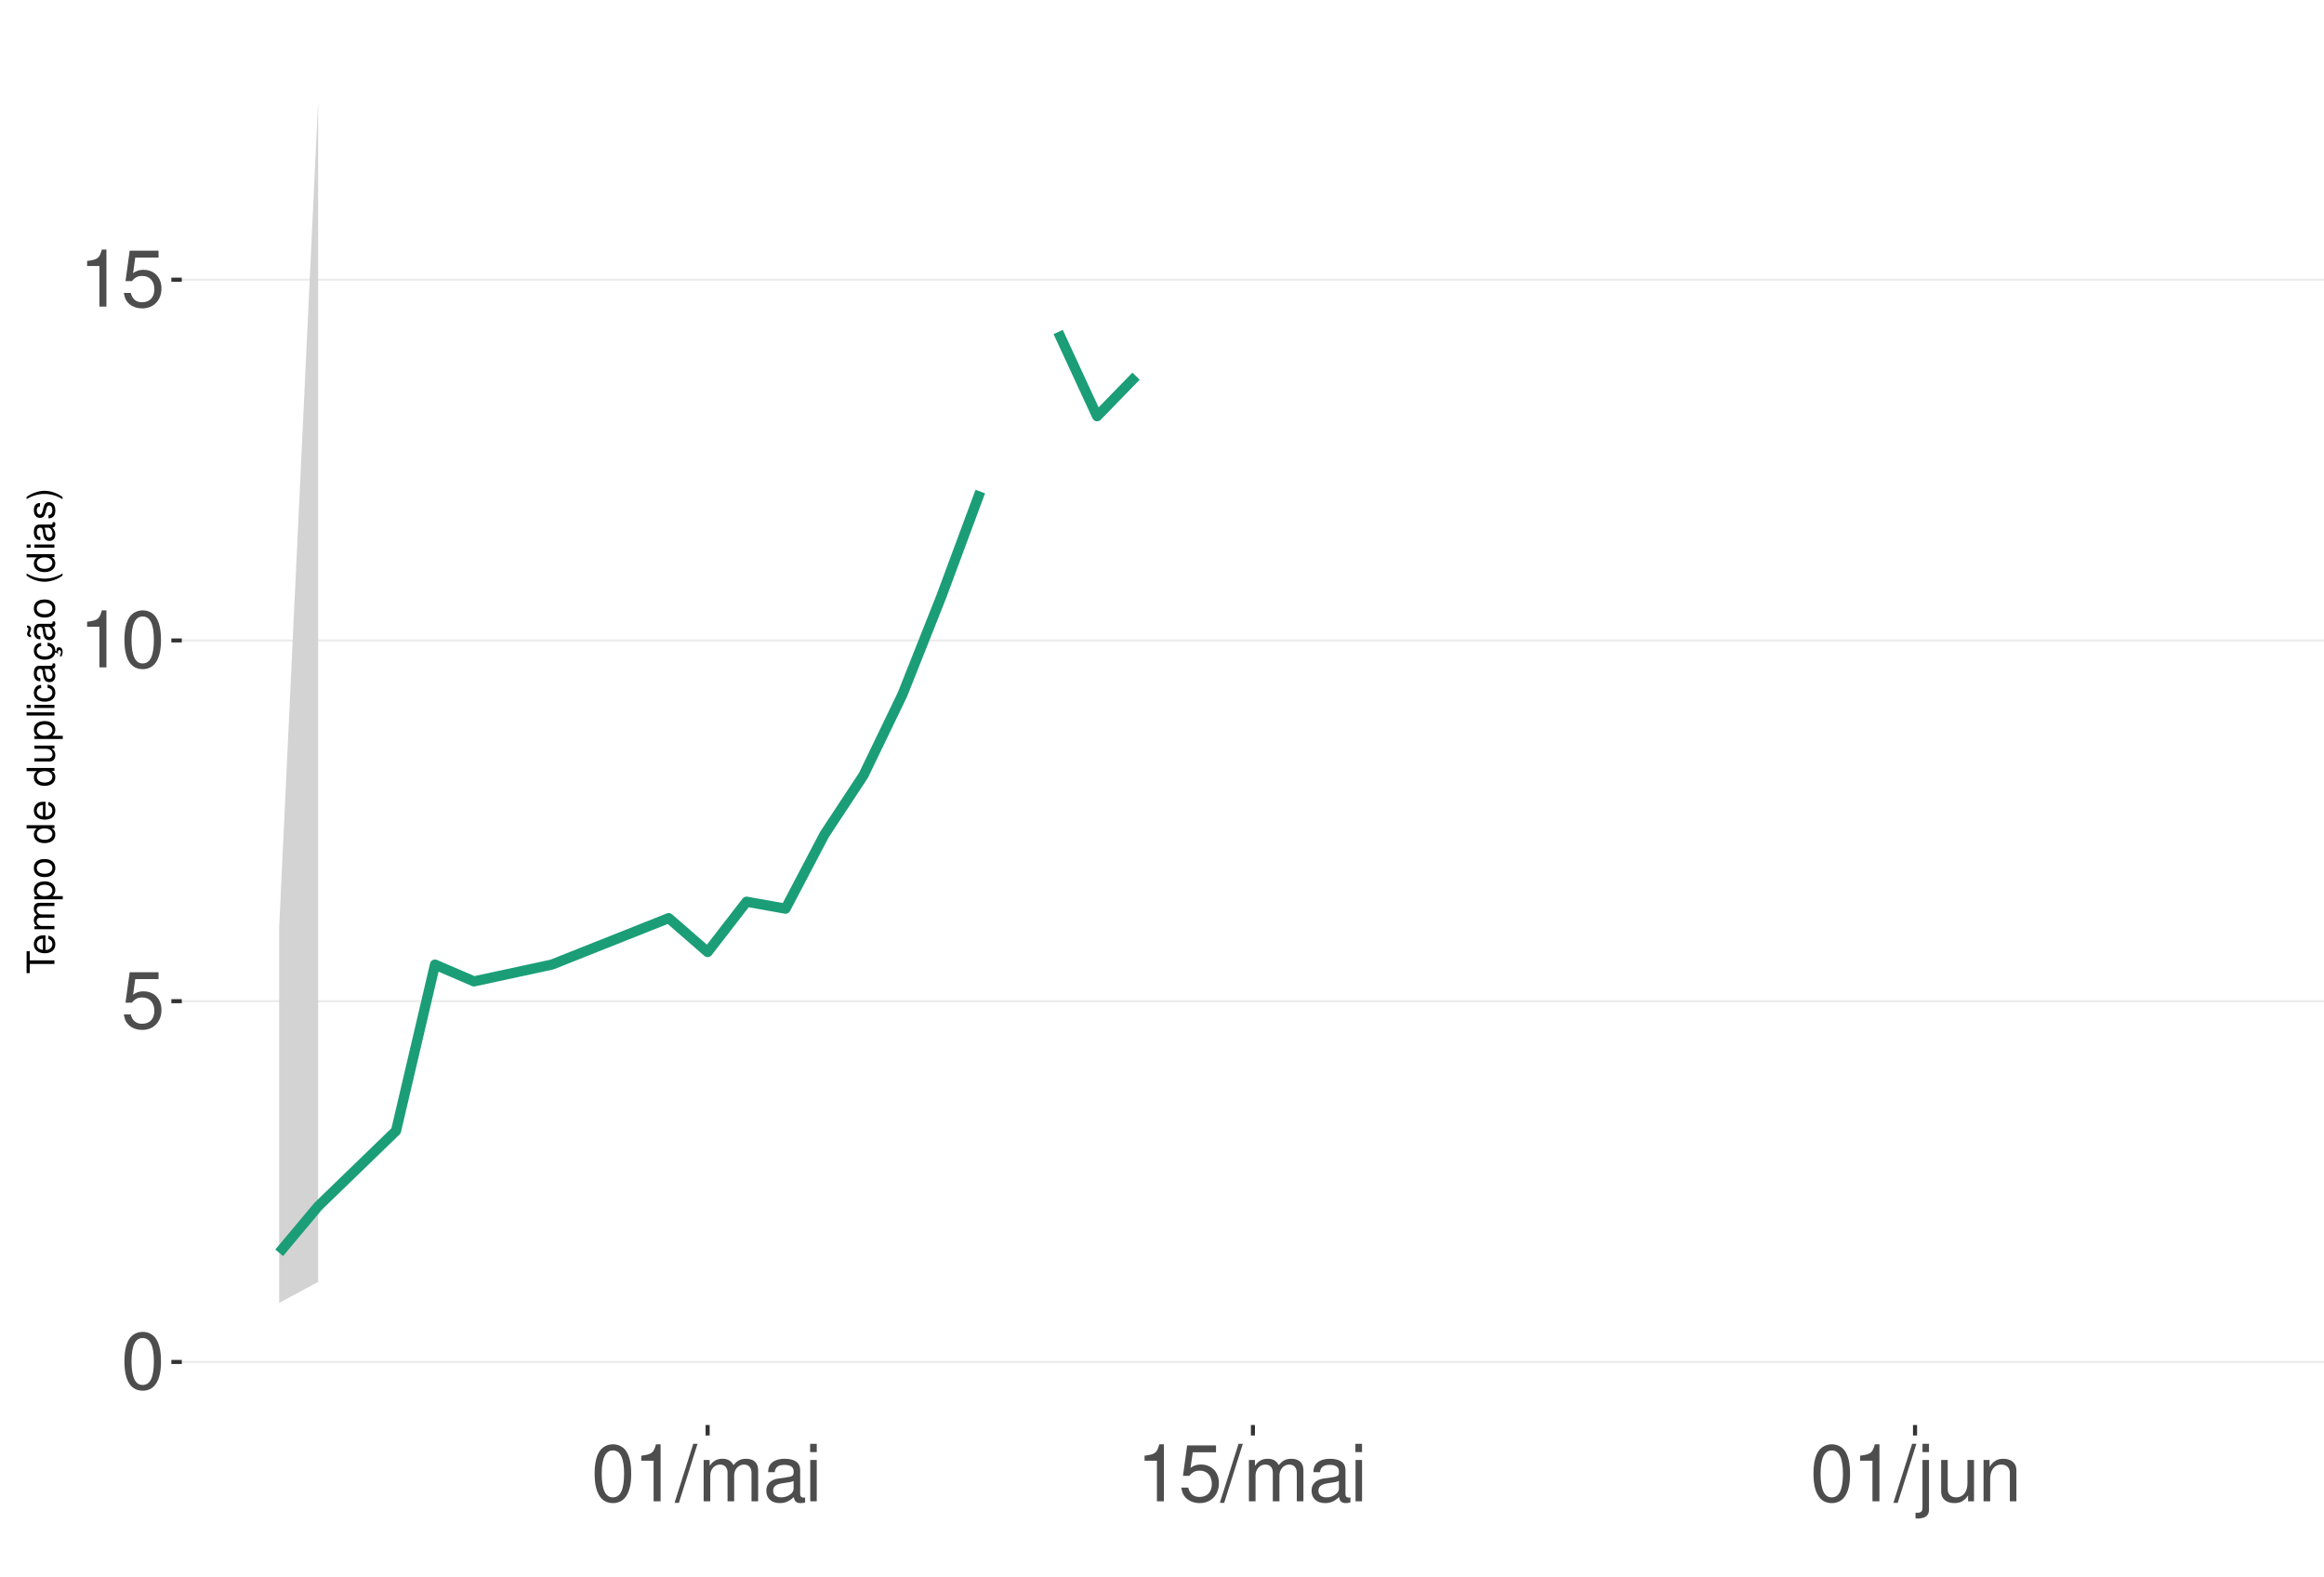
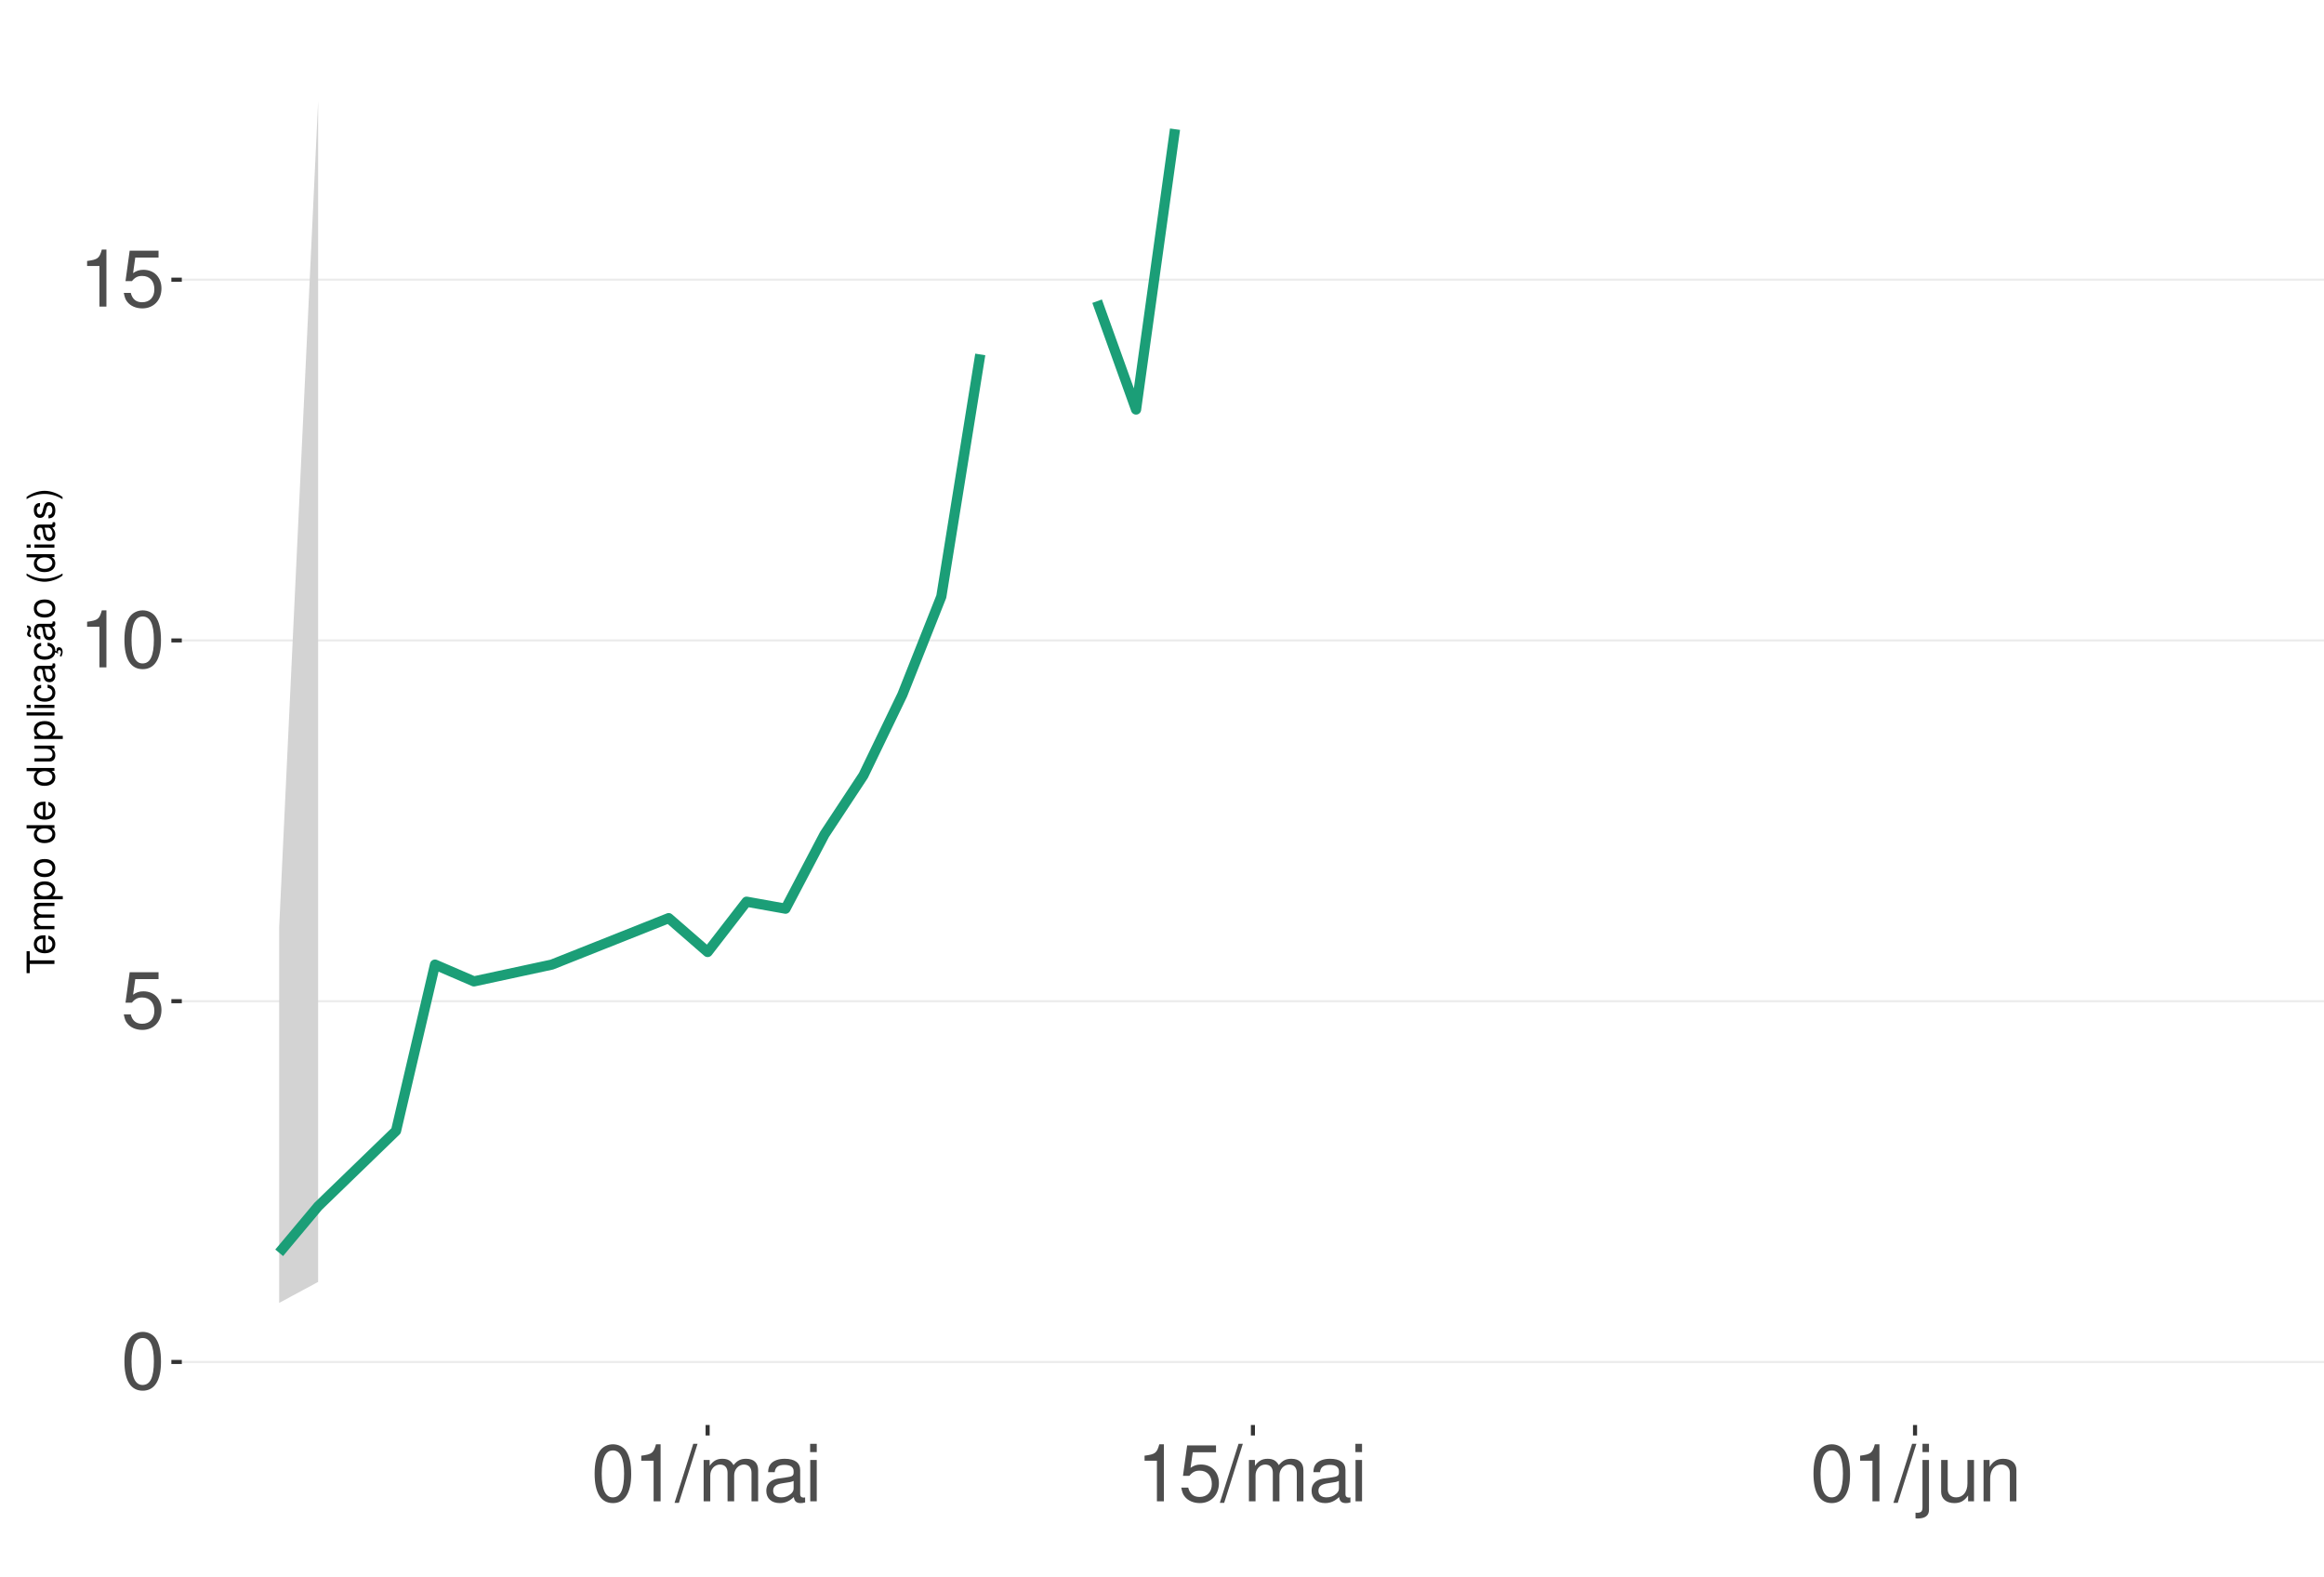
<svg xmlns="http://www.w3.org/2000/svg" xmlns:xlink="http://www.w3.org/1999/xlink" width="609pt" height="413pt" viewBox="0 0 609 413" version="1.1">
  <defs>
    <g>
      <symbol overflow="visible" id="glyph0-0">
        <path style="stroke:none;" d="" />
      </symbol>
      <symbol overflow="visible" id="glyph0-1">
        <path style="stroke:none;" d="M 5.688 -14.938 C 4.312 -14.938 3.078 -14.312 2.312 -13.297 C 1.359 -11.984 0.891 -10 0.891 -7.234 C 0.891 -2.188 2.547 0.469 5.688 0.469 C 8.781 0.469 10.469 -2.188 10.469 -7.109 C 10.469 -10 10.016 -11.938 9.047 -13.297 C 8.281 -14.328 7.062 -14.938 5.688 -14.938 Z M 5.688 -13.328 C 7.641 -13.328 8.609 -11.312 8.609 -7.266 C 8.609 -3.016 7.656 -1.031 5.641 -1.031 C 3.719 -1.031 2.75 -3.094 2.75 -7.203 C 2.75 -11.312 3.719 -13.328 5.688 -13.328 Z M 5.688 -13.328 " />
      </symbol>
      <symbol overflow="visible" id="glyph0-2">
        <path style="stroke:none;" d="M 9.828 -14.641 L 2.266 -14.641 L 1.172 -6.672 L 2.844 -6.672 C 3.703 -7.688 4.406 -8.031 5.562 -8.031 C 7.516 -8.031 8.734 -6.688 8.734 -4.531 C 8.734 -2.422 7.516 -1.141 5.531 -1.141 C 3.953 -1.141 2.969 -1.938 2.547 -3.594 L 0.719 -3.594 C 0.969 -2.391 1.172 -1.812 1.609 -1.281 C 2.438 -0.172 3.922 0.469 5.578 0.469 C 8.531 0.469 10.594 -1.672 10.594 -4.766 C 10.594 -7.656 8.672 -9.641 5.859 -9.641 C 4.828 -9.641 4 -9.375 3.156 -8.766 L 3.734 -12.844 L 9.828 -12.844 Z M 9.828 -14.641 " />
      </symbol>
      <symbol overflow="visible" id="glyph0-3">
        <path style="stroke:none;" d="M 5.344 -10.641 L 5.344 0 L 7.172 0 L 7.172 -14.938 L 5.969 -14.938 C 5.328 -12.641 4.922 -12.328 2.109 -11.953 L 2.109 -10.641 Z M 5.344 -10.641 " />
      </symbol>
      <symbol overflow="visible" id="glyph0-4">
        <path style="stroke:none;" d="M 4.734 -15.062 L -0.172 0.406 L 0.969 0.406 L 5.859 -15.062 Z M 4.734 -15.062 " />
      </symbol>
      <symbol overflow="visible" id="glyph0-5">
        <path style="stroke:none;" d="M 1.453 -10.828 L 1.453 0 L 3.188 0 L 3.188 -6.797 C 3.188 -8.359 4.312 -9.625 5.719 -9.625 C 7 -9.625 7.719 -8.844 7.719 -7.453 L 7.719 0 L 9.453 0 L 9.453 -6.797 C 9.453 -8.359 10.594 -9.625 12 -9.625 C 13.266 -9.625 14 -8.812 14 -7.453 L 14 0 L 15.734 0 L 15.734 -8.125 C 15.734 -10.062 14.625 -11.141 12.594 -11.141 C 11.156 -11.141 10.281 -10.703 9.281 -9.484 C 8.641 -10.641 7.766 -11.141 6.359 -11.141 C 4.922 -11.141 3.953 -10.594 3.031 -9.297 L 3.031 -10.828 Z M 1.453 -10.828 " />
      </symbol>
      <symbol overflow="visible" id="glyph0-6">
        <path style="stroke:none;" d="M 11.047 -1.016 C 10.859 -0.969 10.781 -0.969 10.672 -0.969 C 10.078 -0.969 9.75 -1.281 9.75 -1.812 L 9.75 -8.188 C 9.75 -10.094 8.344 -11.141 5.688 -11.141 C 4.094 -11.141 2.828 -10.672 2.094 -9.875 C 1.594 -9.312 1.391 -8.703 1.344 -7.625 L 3.078 -7.625 C 3.219 -8.938 4 -9.547 5.625 -9.547 C 7.188 -9.547 8.031 -8.969 8.031 -7.938 L 8.031 -7.484 C 8.016 -6.734 7.641 -6.469 6.234 -6.281 C 3.797 -5.969 3.422 -5.891 2.766 -5.625 C 1.516 -5.078 0.875 -4.125 0.875 -2.734 C 0.875 -0.766 2.234 0.469 4.422 0.469 C 5.781 0.469 6.875 0 8.094 -1.109 C 8.219 0 8.766 0.469 9.875 0.469 C 10.25 0.469 10.469 0.438 11.047 0.297 Z M 8.031 -3.406 C 8.031 -2.828 7.875 -2.484 7.359 -2 C 6.656 -1.359 5.797 -1.031 4.797 -1.031 C 3.453 -1.031 2.672 -1.672 2.672 -2.766 C 2.672 -3.906 3.406 -4.484 5.266 -4.75 C 7.109 -5 7.453 -5.078 8.031 -5.344 Z M 8.031 -3.406 " />
      </symbol>
      <symbol overflow="visible" id="glyph0-7">
        <path style="stroke:none;" d="M 3.094 -10.828 L 1.391 -10.828 L 1.391 0 L 3.094 0 Z M 3.094 -15.062 L 1.359 -15.062 L 1.359 -12.891 L 3.094 -12.891 Z M 3.094 -15.062 " />
      </symbol>
      <symbol overflow="visible" id="glyph0-8">
        <path style="stroke:none;" d="M 1.453 -10.828 L 1.453 1.562 C 1.453 2.641 1.109 3 0.047 3 C -0.078 3 -0.141 3 -0.375 2.969 L -0.375 4.438 C -0.172 4.484 -0.062 4.5 0.203 4.5 C 2.141 4.5 3.156 3.734 3.156 2.25 L 3.156 -10.828 Z M 3.156 -15.062 L 1.453 -15.062 L 1.453 -12.891 L 3.156 -12.891 Z M 3.156 -15.062 " />
      </symbol>
      <symbol overflow="visible" id="glyph0-9">
        <path style="stroke:none;" d="M 9.953 0 L 9.953 -10.828 L 8.234 -10.828 L 8.234 -4.688 C 8.234 -2.484 7.078 -1.031 5.281 -1.031 C 3.922 -1.031 3.062 -1.859 3.062 -3.156 L 3.062 -10.828 L 1.344 -10.828 L 1.344 -2.484 C 1.344 -0.688 2.688 0.469 4.797 0.469 C 6.375 0.469 7.391 -0.078 8.406 -1.516 L 8.406 0 Z M 9.953 0 " />
      </symbol>
      <symbol overflow="visible" id="glyph0-10">
        <path style="stroke:none;" d="M 1.453 -10.828 L 1.453 0 L 3.188 0 L 3.188 -5.969 C 3.188 -8.188 4.344 -9.625 6.109 -9.625 C 7.484 -9.625 8.344 -8.797 8.344 -7.5 L 8.344 0 L 10.062 0 L 10.062 -8.188 C 10.062 -9.984 8.719 -11.141 6.625 -11.141 C 5.016 -11.141 3.984 -10.516 3.031 -9 L 3.031 -10.828 Z M 1.453 -10.828 " />
      </symbol>
      <symbol overflow="visible" id="glyph1-0">
        <path style="stroke:none;" d="" />
      </symbol>
      <symbol overflow="visible" id="glyph1-1">
        <path style="stroke:none;" d="M -6.469 -3.547 L -6.469 -5.938 L -7.297 -5.938 L -7.297 -0.203 L -6.469 -0.203 L -6.469 -2.609 L 0 -2.609 L 0 -3.547 Z M -6.469 -3.547 " />
      </symbol>
      <symbol overflow="visible" id="glyph1-2">
        <path style="stroke:none;" d="M -2.344 -5.125 C -3.141 -5.125 -3.625 -5.062 -4.016 -4.922 C -4.875 -4.578 -5.391 -3.781 -5.391 -2.797 C -5.391 -1.344 -4.281 -0.406 -2.547 -0.406 C -0.812 -0.406 0.234 -1.297 0.234 -2.781 C 0.234 -3.984 -0.453 -4.812 -1.594 -5.016 L -1.594 -4.188 C -0.906 -3.953 -0.547 -3.484 -0.547 -2.812 C -0.547 -2.281 -0.781 -1.828 -1.219 -1.547 C -1.516 -1.344 -1.812 -1.281 -2.344 -1.266 Z M -3.016 -1.297 C -3.984 -1.359 -4.625 -1.953 -4.625 -2.797 C -4.625 -3.641 -3.953 -4.234 -3.016 -4.234 Z M -3.016 -1.297 " />
      </symbol>
      <symbol overflow="visible" id="glyph1-3">
        <path style="stroke:none;" d="M -5.234 -0.703 L 0 -0.703 L 0 -1.547 L -3.297 -1.547 C -4.047 -1.547 -4.656 -2.094 -4.656 -2.766 C -4.656 -3.391 -4.281 -3.734 -3.609 -3.734 L 0 -3.734 L 0 -4.578 L -3.297 -4.578 C -4.047 -4.578 -4.656 -5.125 -4.656 -5.812 C -4.656 -6.422 -4.266 -6.781 -3.609 -6.781 L 0 -6.781 L 0 -7.625 L -3.938 -7.625 C -4.875 -7.625 -5.391 -7.078 -5.391 -6.094 C -5.391 -5.406 -5.188 -4.984 -4.594 -4.484 C -5.156 -4.188 -5.391 -3.766 -5.391 -3.078 C -5.391 -2.375 -5.125 -1.906 -4.5 -1.469 L -5.234 -1.469 Z M -5.234 -0.703 " />
      </symbol>
      <symbol overflow="visible" id="glyph1-4">
        <path style="stroke:none;" d="M 2.188 -0.547 L 2.188 -1.375 L -0.547 -1.375 C -0.016 -1.812 0.234 -2.312 0.234 -2.984 C 0.234 -4.344 -0.859 -5.234 -2.531 -5.234 C -4.297 -5.234 -5.391 -4.375 -5.391 -2.984 C -5.391 -2.266 -5.062 -1.703 -4.453 -1.312 L -5.234 -1.312 L -5.234 -0.547 Z M -4.609 -2.844 C -4.609 -3.766 -3.797 -4.359 -2.547 -4.359 C -1.359 -4.359 -0.547 -3.75 -0.547 -2.844 C -0.547 -1.953 -1.344 -1.375 -2.578 -1.375 C -3.812 -1.375 -4.609 -1.953 -4.609 -2.844 Z M -4.609 -2.844 " />
      </symbol>
      <symbol overflow="visible" id="glyph1-5">
        <path style="stroke:none;" d="M -5.391 -2.719 C -5.391 -1.234 -4.344 -0.359 -2.578 -0.359 C -0.812 -0.359 0.234 -1.234 0.234 -2.734 C 0.234 -4.203 -0.812 -5.094 -2.547 -5.094 C -4.359 -5.094 -5.391 -4.234 -5.391 -2.719 Z M -4.625 -2.734 C -4.625 -3.672 -3.844 -4.234 -2.547 -4.234 C -1.312 -4.234 -0.547 -3.656 -0.547 -2.734 C -0.547 -1.797 -1.312 -1.234 -2.578 -1.234 C -3.844 -1.234 -4.625 -1.797 -4.625 -2.734 Z M -4.625 -2.734 " />
      </symbol>
      <symbol overflow="visible" id="glyph1-6">
        <path style="stroke:none;" d="" />
      </symbol>
      <symbol overflow="visible" id="glyph1-7">
        <path style="stroke:none;" d="M -7.297 -4.953 L -7.297 -4.125 L -4.578 -4.125 C -5.109 -3.766 -5.391 -3.203 -5.391 -2.516 C -5.391 -1.156 -4.297 -0.266 -2.625 -0.266 C -0.859 -0.266 0.234 -1.125 0.234 -2.547 C 0.234 -3.266 -0.047 -3.766 -0.688 -4.203 L 0 -4.203 L 0 -4.953 Z M -4.609 -2.656 C -4.609 -3.547 -3.812 -4.125 -2.562 -4.125 C -1.344 -4.125 -0.547 -3.547 -0.547 -2.656 C -0.547 -1.734 -1.359 -1.125 -2.578 -1.125 C -3.797 -1.125 -4.609 -1.734 -4.609 -2.656 Z M -4.609 -2.656 " />
      </symbol>
      <symbol overflow="visible" id="glyph1-8">
        <path style="stroke:none;" d="M 0 -4.812 L -5.234 -4.812 L -5.234 -3.984 L -2.266 -3.984 C -1.203 -3.984 -0.5 -3.438 -0.5 -2.562 C -0.5 -1.906 -0.906 -1.484 -1.531 -1.484 L -5.234 -1.484 L -5.234 -0.656 L -1.203 -0.656 C -0.328 -0.656 0.234 -1.297 0.234 -2.312 C 0.234 -3.094 -0.047 -3.578 -0.734 -4.062 L 0 -4.062 Z M 0 -4.812 " />
      </symbol>
      <symbol overflow="visible" id="glyph1-9">
        <path style="stroke:none;" d="M -7.297 -1.516 L -7.297 -0.688 L 0 -0.688 L 0 -1.516 Z M -7.297 -1.516 " />
      </symbol>
      <symbol overflow="visible" id="glyph1-10">
        <path style="stroke:none;" d="M -5.234 -1.5 L -5.234 -0.672 L 0 -0.672 L 0 -1.5 Z M -7.297 -1.5 L -7.297 -0.656 L -6.234 -0.656 L -6.234 -1.5 Z M -7.297 -1.5 " />
      </symbol>
      <symbol overflow="visible" id="glyph1-11">
        <path style="stroke:none;" d="M -3.484 -4.703 C -3.984 -4.672 -4.312 -4.562 -4.609 -4.359 C -5.094 -4 -5.391 -3.375 -5.391 -2.641 C -5.391 -1.219 -4.266 -0.312 -2.531 -0.312 C -0.844 -0.312 0.234 -1.203 0.234 -2.625 C 0.234 -3.875 -0.516 -4.672 -1.797 -4.766 L -1.797 -3.938 C -0.953 -3.797 -0.547 -3.359 -0.547 -2.656 C -0.547 -1.734 -1.297 -1.188 -2.531 -1.188 C -3.844 -1.188 -4.625 -1.719 -4.625 -2.625 C -4.625 -3.328 -4.203 -3.766 -3.484 -3.875 Z M -3.484 -4.703 " />
      </symbol>
      <symbol overflow="visible" id="glyph1-12">
        <path style="stroke:none;" d="M -0.484 -5.344 C -0.469 -5.266 -0.469 -5.219 -0.469 -5.172 C -0.469 -4.875 -0.625 -4.719 -0.875 -4.719 L -3.953 -4.719 C -4.891 -4.719 -5.391 -4.047 -5.391 -2.75 C -5.391 -1.984 -5.172 -1.375 -4.781 -1.016 C -4.516 -0.766 -4.203 -0.672 -3.688 -0.656 L -3.688 -1.484 C -4.328 -1.562 -4.625 -1.938 -4.625 -2.719 C -4.625 -3.484 -4.344 -3.891 -3.844 -3.891 L -3.625 -3.891 C -3.266 -3.875 -3.125 -3.703 -3.047 -3.016 C -2.891 -1.844 -2.844 -1.656 -2.719 -1.344 C -2.453 -0.734 -2 -0.422 -1.312 -0.422 C -0.375 -0.422 0.234 -1.078 0.234 -2.141 C 0.234 -2.797 0 -3.328 -0.547 -3.922 C 0 -3.984 0.234 -4.234 0.234 -4.781 C 0.234 -4.953 0.203 -5.062 0.141 -5.344 Z M -1.656 -3.891 C -1.375 -3.891 -1.203 -3.812 -0.969 -3.562 C -0.656 -3.219 -0.5 -2.812 -0.5 -2.312 C -0.5 -1.672 -0.812 -1.297 -1.344 -1.297 C -1.891 -1.297 -2.172 -1.656 -2.297 -2.547 C -2.422 -3.438 -2.453 -3.609 -2.594 -3.891 Z M -1.656 -3.891 " />
      </symbol>
      <symbol overflow="visible" id="glyph1-13">
        <path style="stroke:none;" d="M 0.234 -2.641 C 0.234 -3.875 -0.547 -4.703 -1.797 -4.766 L -1.797 -3.938 C -0.953 -3.797 -0.531 -3.359 -0.531 -2.656 C -0.531 -1.734 -1.281 -1.188 -2.516 -1.188 C -3.844 -1.188 -4.625 -1.719 -4.625 -2.625 C -4.625 -3.328 -4.203 -3.766 -3.484 -3.875 L -3.484 -4.703 C -3.984 -4.672 -4.312 -4.562 -4.609 -4.359 C -5.094 -4 -5.391 -3.375 -5.391 -2.641 C -5.391 -1.219 -4.266 -0.312 -2.531 -0.312 C -1.469 -0.312 -0.625 -0.672 -0.156 -1.312 C 0.047 -1.594 0.125 -1.812 0.203 -2.25 L 0.922 -1.938 L 0.984 -2.062 C 0.938 -2.188 0.906 -2.25 0.906 -2.375 C 0.906 -2.656 1.047 -2.828 1.281 -2.828 C 1.547 -2.828 1.734 -2.594 1.734 -2.297 C 1.734 -2.031 1.672 -1.844 1.438 -1.406 L 1.406 -1.312 L 1.812 -1.094 C 2.078 -1.75 2.141 -1.953 2.141 -2.344 C 2.141 -3.109 1.781 -3.578 1.203 -3.578 C 0.781 -3.578 0.547 -3.297 0.547 -2.797 C 0.547 -2.703 0.547 -2.641 0.562 -2.516 Z M 0.234 -2.641 " />
      </symbol>
      <symbol overflow="visible" id="glyph1-14">
        <path style="stroke:none;" d="M -0.484 -5.344 C -0.469 -5.266 -0.469 -5.219 -0.469 -5.172 C -0.469 -4.875 -0.625 -4.719 -0.875 -4.719 L -3.953 -4.719 C -4.891 -4.719 -5.391 -4.047 -5.391 -2.75 C -5.391 -1.984 -5.172 -1.375 -4.781 -1.016 C -4.516 -0.766 -4.203 -0.672 -3.688 -0.656 L -3.688 -1.484 C -4.328 -1.562 -4.625 -1.938 -4.625 -2.719 C -4.625 -3.484 -4.344 -3.891 -3.844 -3.891 L -3.625 -3.891 C -3.266 -3.875 -3.125 -3.703 -3.047 -3.016 C -2.891 -1.844 -2.844 -1.656 -2.719 -1.344 C -2.453 -0.734 -2 -0.422 -1.312 -0.422 C -0.375 -0.422 0.234 -1.078 0.234 -2.141 C 0.234 -2.797 0 -3.328 -0.547 -3.922 C 0 -3.984 0.234 -4.234 0.234 -4.781 C 0.234 -4.953 0.203 -5.062 0.141 -5.344 Z M -1.656 -3.891 C -1.375 -3.891 -1.203 -3.812 -0.969 -3.562 C -0.656 -3.219 -0.5 -2.812 -0.5 -2.312 C -0.5 -1.672 -0.812 -1.297 -1.344 -1.297 C -1.891 -1.297 -2.172 -1.656 -2.297 -2.547 C -2.422 -3.438 -2.453 -3.609 -2.594 -3.891 Z M -7.172 -3.75 C -6.922 -3.672 -6.812 -3.547 -6.812 -3.375 C -6.812 -3.25 -6.875 -2.984 -6.984 -2.734 C -7.156 -2.312 -7.172 -2.25 -7.172 -2.047 C -7.172 -1.594 -6.797 -1.297 -6.141 -1.188 L -6.141 -1.766 C -6.375 -1.812 -6.5 -1.938 -6.5 -2.094 C -6.5 -2.203 -6.469 -2.344 -6.375 -2.578 C -6.156 -3.156 -6.125 -3.234 -6.125 -3.438 C -6.125 -3.922 -6.484 -4.219 -7.172 -4.312 Z M -7.172 -3.75 " />
      </symbol>
      <symbol overflow="visible" id="glyph1-15">
        <path style="stroke:none;" d="M -7.297 -2.359 C -5.984 -1.359 -4.156 -0.734 -2.594 -0.734 C -1.016 -0.734 0.812 -1.359 2.125 -2.359 L 2.125 -2.906 C 0.688 -2.031 -0.984 -1.547 -2.594 -1.547 C -4.188 -1.547 -5.875 -2.031 -7.297 -2.906 Z M -7.297 -2.359 " />
      </symbol>
      <symbol overflow="visible" id="glyph1-16">
        <path style="stroke:none;" d="M -3.781 -4.375 C -4.812 -4.375 -5.391 -3.688 -5.391 -2.484 C -5.391 -1.266 -4.766 -0.469 -3.797 -0.469 C -2.969 -0.469 -2.578 -0.891 -2.281 -2.125 L -2.094 -2.906 C -1.953 -3.484 -1.734 -3.719 -1.375 -3.719 C -0.875 -3.719 -0.547 -3.234 -0.547 -2.5 C -0.547 -2.047 -0.672 -1.672 -0.891 -1.453 C -1.047 -1.328 -1.188 -1.266 -1.562 -1.219 L -1.562 -0.344 C -0.344 -0.375 0.234 -1.062 0.234 -2.438 C 0.234 -3.75 -0.422 -4.594 -1.438 -4.594 C -2.203 -4.594 -2.641 -4.156 -2.891 -3.109 L -3.078 -2.312 C -3.234 -1.625 -3.453 -1.344 -3.828 -1.344 C -4.312 -1.344 -4.625 -1.766 -4.625 -2.453 C -4.625 -3.125 -4.328 -3.484 -3.781 -3.5 Z M -3.781 -4.375 " />
      </symbol>
      <symbol overflow="visible" id="glyph1-17">
        <path style="stroke:none;" d="M 2.125 -0.938 C 0.812 -1.938 -1.016 -2.562 -2.578 -2.562 C -4.156 -2.562 -5.984 -1.938 -7.297 -0.938 L -7.297 -0.375 C -5.859 -1.266 -4.188 -1.75 -2.578 -1.75 C -0.984 -1.75 0.703 -1.266 2.125 -0.375 Z M 2.125 -0.938 " />
      </symbol>
    </g>
    <clipPath id="clip1">
      <path d="M 47.645 9.961 L 609 9.961 L 609 373.328 L 47.645 373.328 Z M 47.645 9.961 " />
    </clipPath>
    <clipPath id="clip2">
      <path d="M 47.645 356 L 609 356 L 609 358 L 47.645 358 Z M 47.645 356 " />
    </clipPath>
    <clipPath id="clip3">
      <path d="M 47.645 262 L 609 262 L 609 263 L 47.645 263 Z M 47.645 262 " />
    </clipPath>
    <clipPath id="clip4">
      <path d="M 47.645 167 L 609 167 L 609 169 L 47.645 169 Z M 47.645 167 " />
    </clipPath>
    <clipPath id="clip5">
      <path d="M 47.645 73 L 609 73 L 609 74 L 47.645 74 Z M 47.645 73 " />
    </clipPath>
  </defs>
  <g id="surface203">
    <rect x="0" y="0" width="609" height="413" style="fill:rgb(100%,100%,100%);fill-opacity:1;stroke:none;" />
    <rect x="0" y="0" width="609" height="413" style="fill:rgb(100%,100%,100%);fill-opacity:1;stroke:none;" />
    <path style="fill:none;stroke-width:1.067;stroke-linecap:round;stroke-linejoin:round;stroke:rgb(100%,100%,100%);stroke-opacity:1;stroke-miterlimit:10;" d="M 0 413 L 609 413 L 609 0 L 0 0 Z M 0 413 " />
    <g clip-path="url(#clip1)" clip-rule="nonzero">
      <path style=" stroke:none;fill-rule:nonzero;fill:rgb(100%,100%,100%);fill-opacity:1;" d="M 47.645 373.328 L 609 373.328 L 609 9.961 L 47.645 9.961 Z M 47.645 373.328 " />
    </g>
    <g clip-path="url(#clip2)" clip-rule="nonzero">
      <path style="fill:none;stroke-width:0.533;stroke-linecap:butt;stroke-linejoin:round;stroke:rgb(92.157%,92.157%,92.157%);stroke-opacity:1;stroke-miterlimit:10;" d="M 47.645 356.812 L 609 356.812 " />
    </g>
    <g clip-path="url(#clip3)" clip-rule="nonzero">
      <path style="fill:none;stroke-width:0.533;stroke-linecap:butt;stroke-linejoin:round;stroke:rgb(92.157%,92.157%,92.157%);stroke-opacity:1;stroke-miterlimit:10;" d="M 47.645 262.297 L 609 262.297 " />
    </g>
    <g clip-path="url(#clip4)" clip-rule="nonzero">
      <path style="fill:none;stroke-width:0.533;stroke-linecap:butt;stroke-linejoin:round;stroke:rgb(92.157%,92.157%,92.157%);stroke-opacity:1;stroke-miterlimit:10;" d="M 47.645 167.785 L 609 167.785 " />
    </g>
    <g clip-path="url(#clip5)" clip-rule="nonzero">
      <path style="fill:none;stroke-width:0.533;stroke-linecap:butt;stroke-linejoin:round;stroke:rgb(92.157%,92.157%,92.157%);stroke-opacity:1;stroke-miterlimit:10;" d="M 47.645 73.27 L 609 73.27 " />
    </g>
    <path style=" stroke:none;fill-rule:nonzero;fill:rgb(82.745%,82.745%,82.745%);fill-opacity:1;" d="M 73.16 242.855 L 83.367 26.48 L 83.367 335.84 L 73.16 341.336 Z M 73.16 242.855 " />
-     <path style="fill:none;stroke-width:2.667;stroke-linecap:butt;stroke-linejoin:round;stroke:rgb(10.588%,61.961%,46.667%);stroke-opacity:1;stroke-miterlimit:10;" d="M 73.16 328.211 L 83.367 316.023 L 103.781 296.262 L 113.988 252.707 L 124.195 257.105 L 144.605 252.707 L 175.227 240.535 L 185.434 249.406 L 195.637 236.23 L 205.844 238.059 L 216.051 218.617 L 226.258 203.148 L 236.465 181.992 L 246.672 156.277 L 256.879 128.781 " />
-     <path style="fill:none;stroke-width:2.667;stroke-linecap:butt;stroke-linejoin:round;stroke:rgb(10.588%,61.961%,46.667%);stroke-opacity:1;stroke-miterlimit:10;" d="M 277.289 86.977 L 287.496 109.039 L 297.703 98.547 " />
+     <path style="fill:none;stroke-width:2.667;stroke-linecap:butt;stroke-linejoin:round;stroke:rgb(10.588%,61.961%,46.667%);stroke-opacity:1;stroke-miterlimit:10;" d="M 73.16 328.211 L 83.367 316.023 L 103.781 296.262 L 113.988 252.707 L 124.195 257.105 L 144.605 252.707 L 175.227 240.535 L 185.434 249.406 L 195.637 236.23 L 205.844 238.059 L 216.051 218.617 L 226.258 203.148 L 236.465 181.992 L 246.672 156.277 L 256.879 92.859 " />
+     <path style="fill:none;stroke-width:2.667;stroke-linecap:butt;stroke-linejoin:round;stroke:rgb(10.588%,61.961%,46.667%);stroke-opacity:1;stroke-miterlimit:10;" d="M 287.496 78.906 L 297.703 107.289 L 307.91 33.848 " />
    <g style="fill:rgb(30.196%,30.196%,30.196%);fill-opacity:1;">
      <use xlink:href="#glyph0-1" x="31.715" y="363.866" />
    </g>
    <g style="fill:rgb(30.196%,30.196%,30.196%);fill-opacity:1;">
      <use xlink:href="#glyph0-2" x="31.715" y="269.351" />
    </g>
    <g style="fill:rgb(30.196%,30.196%,30.196%);fill-opacity:1;">
      <use xlink:href="#glyph0-3" x="20.715" y="174.839" />
      <use xlink:href="#glyph0-1" x="31.715" y="174.839" />
    </g>
    <g style="fill:rgb(30.196%,30.196%,30.196%);fill-opacity:1;">
      <use xlink:href="#glyph0-3" x="20.715" y="80.323" />
      <use xlink:href="#glyph0-2" x="31.715" y="80.323" />
    </g>
    <path style="fill:none;stroke-width:1.067;stroke-linecap:butt;stroke-linejoin:round;stroke:rgb(20%,20%,20%);stroke-opacity:1;stroke-miterlimit:10;" d="M 44.906 356.812 L 47.645 356.812 " />
    <path style="fill:none;stroke-width:1.067;stroke-linecap:butt;stroke-linejoin:round;stroke:rgb(20%,20%,20%);stroke-opacity:1;stroke-miterlimit:10;" d="M 44.906 262.297 L 47.645 262.297 " />
    <path style="fill:none;stroke-width:1.067;stroke-linecap:butt;stroke-linejoin:round;stroke:rgb(20%,20%,20%);stroke-opacity:1;stroke-miterlimit:10;" d="M 44.906 167.785 L 47.645 167.785 " />
    <path style="fill:none;stroke-width:1.067;stroke-linecap:butt;stroke-linejoin:round;stroke:rgb(20%,20%,20%);stroke-opacity:1;stroke-miterlimit:10;" d="M 44.906 73.27 L 47.645 73.27 " />
    <path style="fill:none;stroke-width:1.067;stroke-linecap:butt;stroke-linejoin:round;stroke:rgb(20%,20%,20%);stroke-opacity:1;stroke-miterlimit:10;" d="M 185.434 376.07 L 185.434 373.328 " />
    <path style="fill:none;stroke-width:1.067;stroke-linecap:butt;stroke-linejoin:round;stroke:rgb(20%,20%,20%);stroke-opacity:1;stroke-miterlimit:10;" d="M 328.324 376.07 L 328.324 373.328 " />
    <path style="fill:none;stroke-width:1.067;stroke-linecap:butt;stroke-linejoin:round;stroke:rgb(20%,20%,20%);stroke-opacity:1;stroke-miterlimit:10;" d="M 501.832 376.07 L 501.832 373.328 " />
    <g style="fill:rgb(30.196%,30.196%,30.196%);fill-opacity:1;">
      <use xlink:href="#glyph0-1" x="154.934" y="393.315" />
      <use xlink:href="#glyph0-3" x="165.934" y="393.315" />
      <use xlink:href="#glyph0-4" x="176.934" y="393.315" />
      <use xlink:href="#glyph0-5" x="182.934" y="393.315" />
      <use xlink:href="#glyph0-6" x="199.934" y="393.315" />
      <use xlink:href="#glyph0-7" x="210.934" y="393.315" />
    </g>
    <g style="fill:rgb(30.196%,30.196%,30.196%);fill-opacity:1;">
      <use xlink:href="#glyph0-3" x="297.824" y="393.315" />
      <use xlink:href="#glyph0-2" x="308.824" y="393.315" />
      <use xlink:href="#glyph0-4" x="319.824" y="393.315" />
      <use xlink:href="#glyph0-5" x="325.824" y="393.315" />
      <use xlink:href="#glyph0-6" x="342.824" y="393.315" />
      <use xlink:href="#glyph0-7" x="353.824" y="393.315" />
    </g>
    <g style="fill:rgb(30.196%,30.196%,30.196%);fill-opacity:1;">
      <use xlink:href="#glyph0-1" x="474.332" y="393.315" />
      <use xlink:href="#glyph0-3" x="485.332" y="393.315" />
      <use xlink:href="#glyph0-4" x="496.332" y="393.315" />
      <use xlink:href="#glyph0-8" x="502.332" y="393.315" />
      <use xlink:href="#glyph0-9" x="507.332" y="393.315" />
      <use xlink:href="#glyph0-10" x="518.332" y="393.315" />
    </g>
    <g style="fill:rgb(0%,0%,0%);fill-opacity:1;">
      <use xlink:href="#glyph1-1" x="14.263" y="255.145" />
      <use xlink:href="#glyph1-2" x="14.263" y="250.145" />
      <use xlink:href="#glyph1-3" x="14.263" y="244.145" />
      <use xlink:href="#glyph1-4" x="14.263" y="236.145" />
      <use xlink:href="#glyph1-5" x="14.263" y="230.145" />
      <use xlink:href="#glyph1-6" x="14.263" y="224.145" />
      <use xlink:href="#glyph1-7" x="14.263" y="221.145" />
      <use xlink:href="#glyph1-2" x="14.263" y="215.145" />
      <use xlink:href="#glyph1-6" x="14.263" y="209.145" />
      <use xlink:href="#glyph1-7" x="14.263" y="206.145" />
      <use xlink:href="#glyph1-8" x="14.263" y="200.145" />
      <use xlink:href="#glyph1-4" x="14.263" y="194.145" />
      <use xlink:href="#glyph1-9" x="14.263" y="188.145" />
      <use xlink:href="#glyph1-10" x="14.263" y="186.145" />
      <use xlink:href="#glyph1-11" x="14.263" y="184.145" />
      <use xlink:href="#glyph1-12" x="14.263" y="179.145" />
      <use xlink:href="#glyph1-13" x="14.263" y="173.145" />
      <use xlink:href="#glyph1-14" x="14.263" y="168.145" />
      <use xlink:href="#glyph1-5" x="14.263" y="162.145" />
      <use xlink:href="#glyph1-6" x="14.263" y="156.145" />
      <use xlink:href="#glyph1-15" x="14.263" y="153.145" />
      <use xlink:href="#glyph1-7" x="14.263" y="150.145" />
      <use xlink:href="#glyph1-10" x="14.263" y="144.145" />
      <use xlink:href="#glyph1-12" x="14.263" y="142.145" />
      <use xlink:href="#glyph1-16" x="14.263" y="136.145" />
      <use xlink:href="#glyph1-17" x="14.263" y="131.145" />
    </g>
  </g>
</svg>
